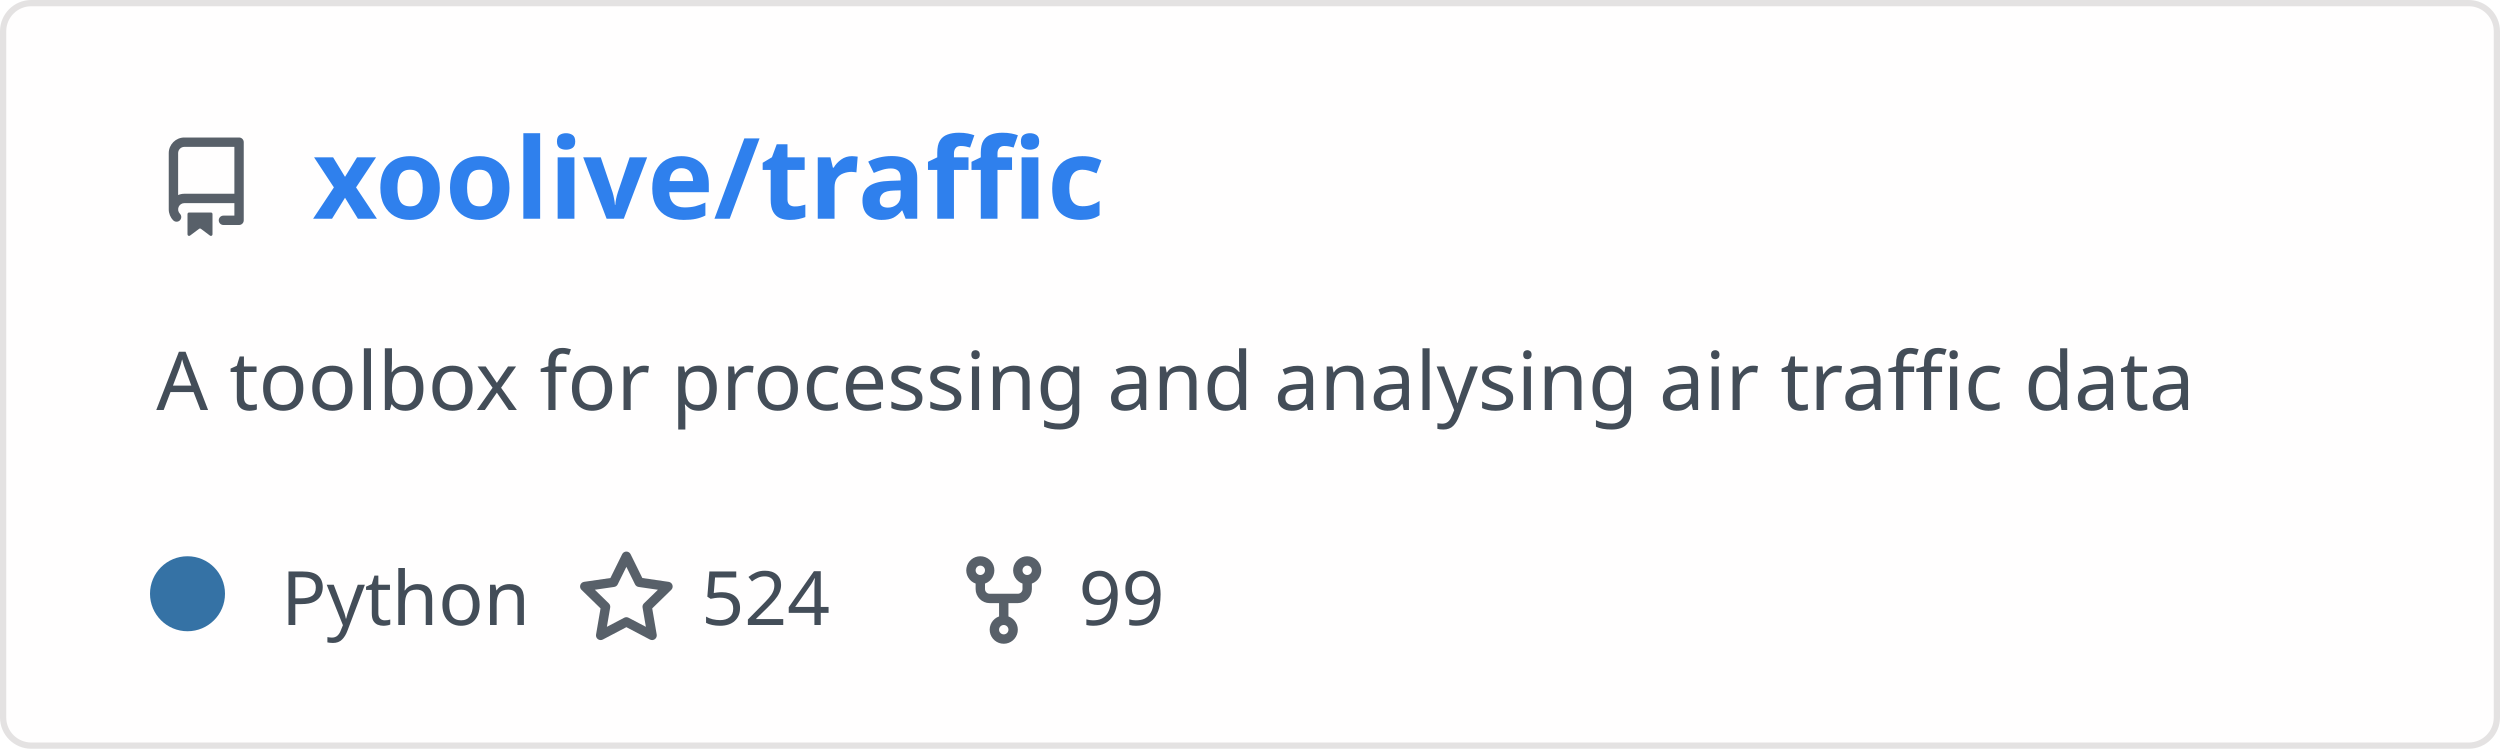
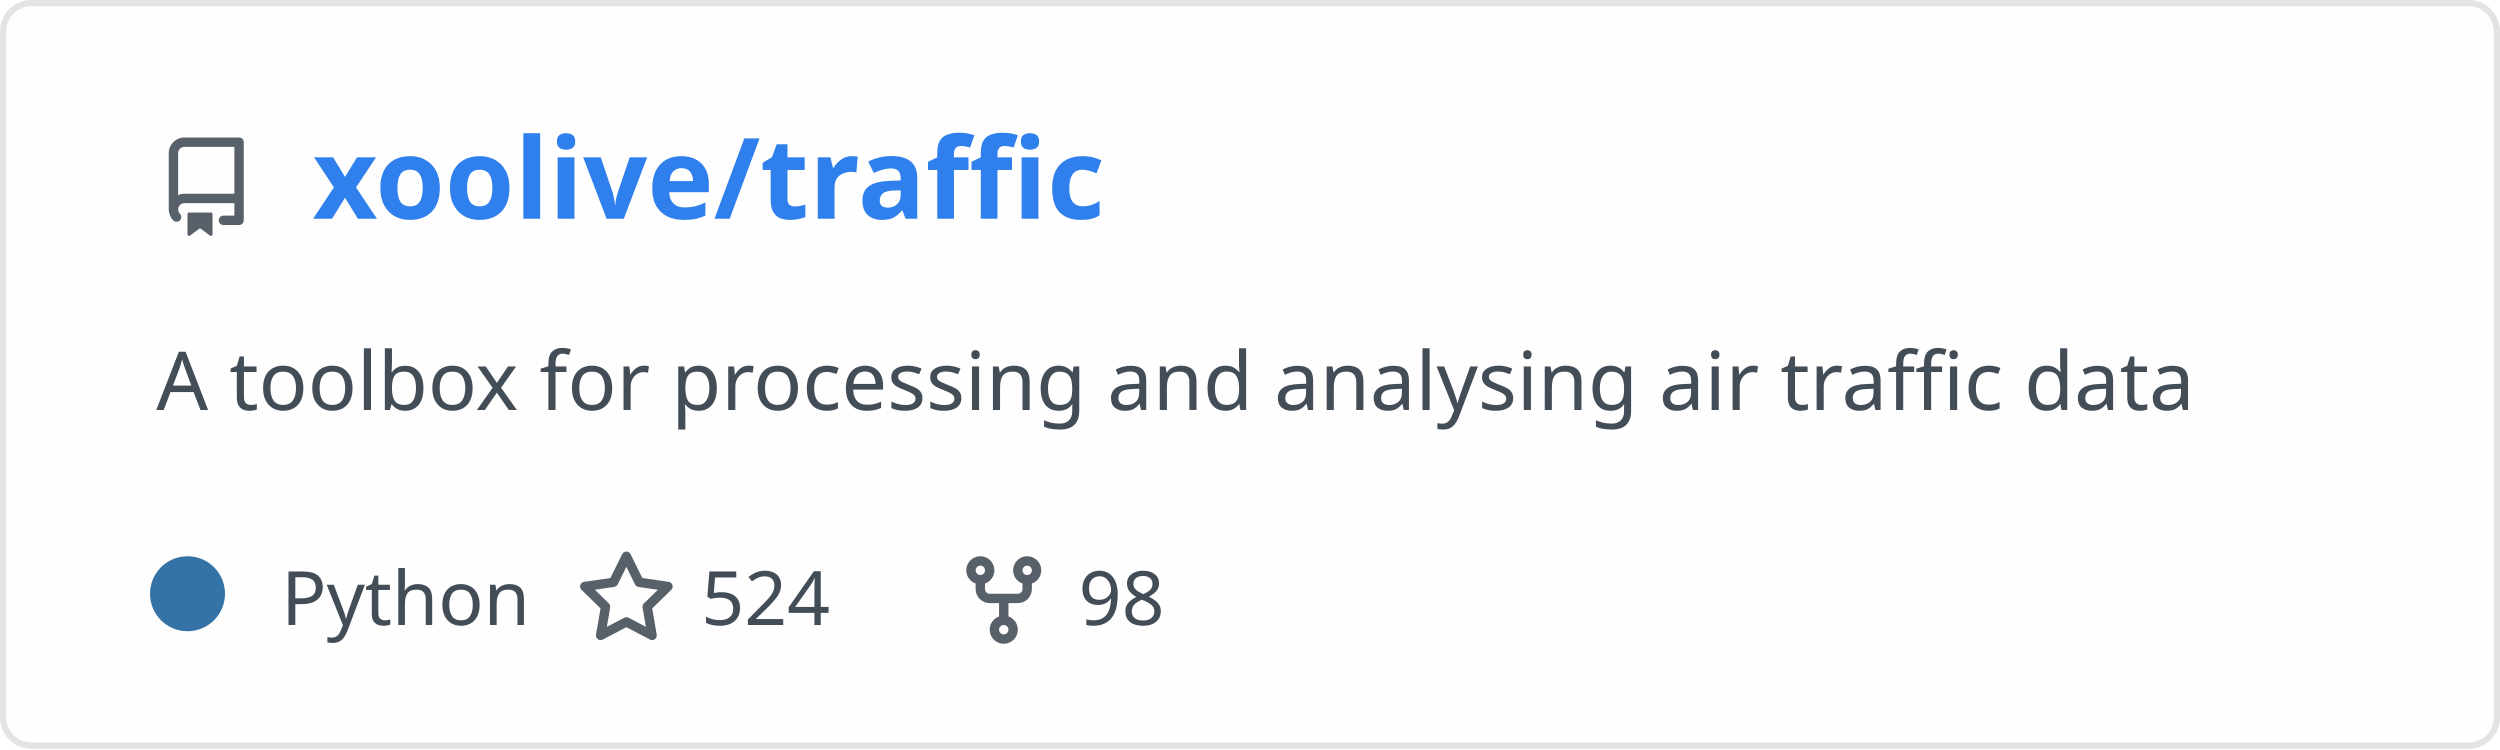
<svg xmlns="http://www.w3.org/2000/svg" width="400" height="120" viewBox="0 0 400 120" fill="none" role="img" aria-labelledby="descId">
  <style>
          .header {
            font: 600 18px 'Segoe UI', Ubuntu, Sans-Serif;
            fill: #2f80ed;
            animation: fadeInAnimation 0.8s ease-in-out forwards;
          }
          @supports(-moz-appearance: auto) {
            /* Selector detects Firefox */
            .header { font-size: 15.5px; }
          }
          
    .description {
      font: 400 13px 'Segoe UI', Ubuntu, Sans-Serif;fill: #434d58;
      
    }
    .gray { font: 400 12px 'Segoe UI', Ubuntu, Sans-Serif; fill: #434d58 }
    .badge { font: 600 11px 'Segoe UI', Ubuntu, Sans-Serif; }
    .badge rect { opacity: 0.2; stroke: #434d58 }
    .badge text { fill: #434d58 }

    .stat { font: 400 12px 'Segoe UI', Ubuntu, Sans-Serif; fill: #434d58 }
    .stagger {
      opacity: 0;
      animation: fadeInAnimation 0.3s ease-in-out forwards;
    }
    .not_bold { font-weight: 400 }
    .bold { font-weight: 700 }
    .icon {
      fill: #586069;
      display: block;
    }
  
          

          
      /* Animations */
      @keyframes scaleInAnimation {
        from {
          transform: translate(-5px, 5px) scale(0);
        }
        to {
          transform: translate(-5px, 5px) scale(1);
        }
      }
      @keyframes fadeInAnimation {
        from {
          opacity: 0;
        }
        to {
          opacity: 1;
        }
      }
    
          * { animation-duration: 0s !important; animation-delay: 0s !important; }
        </style>
  <defs>
          
          
        </defs>
  <rect data-testid="card-bg" class="card-bg" x="0.5" y="0.5" rx="4.5" height="99%" stroke="#e4e2e2" width="399" fill="#fffefe" stroke-opacity="1" />
  <g data-testid="card-title" transform="translate(25, 35)">
    <g transform="translate(0, 0)">
      <svg class="icon" x="0" y="-13" viewBox="0 0 16 16" version="1.1" width="16" height="16">
        <path fill-rule="evenodd" d="M2 2.5A2.5 2.5 0 014.5 0h8.75a.75.75 0 01.75.75v12.5a.75.75 0 01-.75.75h-2.5a.75.75 0 110-1.5h1.75v-2h-8a1 1 0 00-.714 1.7.75.75 0 01-1.072 1.05A2.495 2.495 0 012 11.5v-9zm10.5-1V9h-8c-.356 0-.694.074-1 .208V2.5a1 1 0 011-1h8zM5 12.25v3.25a.25.25 0 00.4.2l1.45-1.087a.25.25 0 01.3 0L8.6 15.7a.25.25 0 00.4-.2v-3.25a.25.25 0 00-.25-.25h-3.5a.25.25 0 00-.25.25z" />
      </svg>
    </g>
    <g transform="translate(25, 0)">
      <text x="0" y="0" class="header" data-testid="header">xoolive/traffic</text>
    </g>
  </g>
  <g data-testid="main-card-body" transform="translate(0, 55)">
    <text class="description" x="25" y="-5">
      <tspan dy="1.2em" x="25">A toolbox for processing and analysing air traffic data</tspan>
    </text>
    <g transform="translate(30, 45)">
      <g transform="translate(0, 0)">
        <g data-testid="primary-lang">
          <circle data-testid="lang-color" cx="0" cy="-5" r="6" fill="#3572A5" />
          <text data-testid="lang-name" class="gray" x="15">Python</text>
        </g>
      </g>
      <g transform="translate(62.22, 0)">
        <g transform="translate(0, 0)">
          <svg class="icon" y="-12" viewBox="0 0 16 16" version="1.1" width="16" height="16">
            <path fill-rule="evenodd" d="M8 .25a.75.75 0 01.673.418l1.882 3.815 4.21.612a.75.75 0 01.416 1.279l-3.046 2.97.719 4.192a.75.75 0 01-1.088.791L8 12.347l-3.766 1.98a.75.75 0 01-1.088-.79l.72-4.194L.818 6.374a.75.75 0 01.416-1.28l4.21-.611L7.327.668A.75.75 0 018 .25zm0 2.445L6.615 5.5a.75.75 0 01-.564.41l-3.097.45 2.24 2.184a.75.75 0 01.216.664l-.528 3.084 2.769-1.456a.75.75 0 01.698 0l2.77 1.456-.53-3.084a.75.75 0 01.216-.664l2.24-2.183-3.096-.45a.75.75 0 01-.564-.41L8 2.694v.001z" />
          </svg>
        </g>
        <g transform="translate(20, 0)">
          <text data-testid="stargazers" class="gray">524</text>
        </g>
      </g>
      <g transform="translate(122.6, 0)">
        <g transform="translate(0, 0)">
          <svg class="icon" y="-12" viewBox="0 0 16 16" version="1.1" width="16" height="16">
            <path fill-rule="evenodd" d="M5 3.25a.75.75 0 11-1.5 0 .75.75 0 011.5 0zm0 2.122a2.25 2.25 0 10-1.5 0v.878A2.25 2.25 0 005.75 8.5h1.5v2.128a2.251 2.251 0 101.5 0V8.5h1.5a2.25 2.25 0 002.25-2.25v-.878a2.25 2.25 0 10-1.5 0v.878a.75.75 0 01-.75.75h-4.5A.75.75 0 015 6.25v-.878zm3.75 7.378a.75.75 0 11-1.5 0 .75.75 0 011.5 0zm3-8.75a.75.75 0 100-1.5.75.75 0 000 1.5z" />
          </svg>
        </g>
        <g transform="translate(20, 0)">
-           <text data-testid="forkcount" class="gray">99</text>
+           <text data-testid="forkcount" class="gray">98</text>
        </g>
      </g>
    </g>
    <svg x="0" y="0">
      <g transform="translate(-3, 68)">
      
    </g>
    </svg>
  </g>
</svg>
